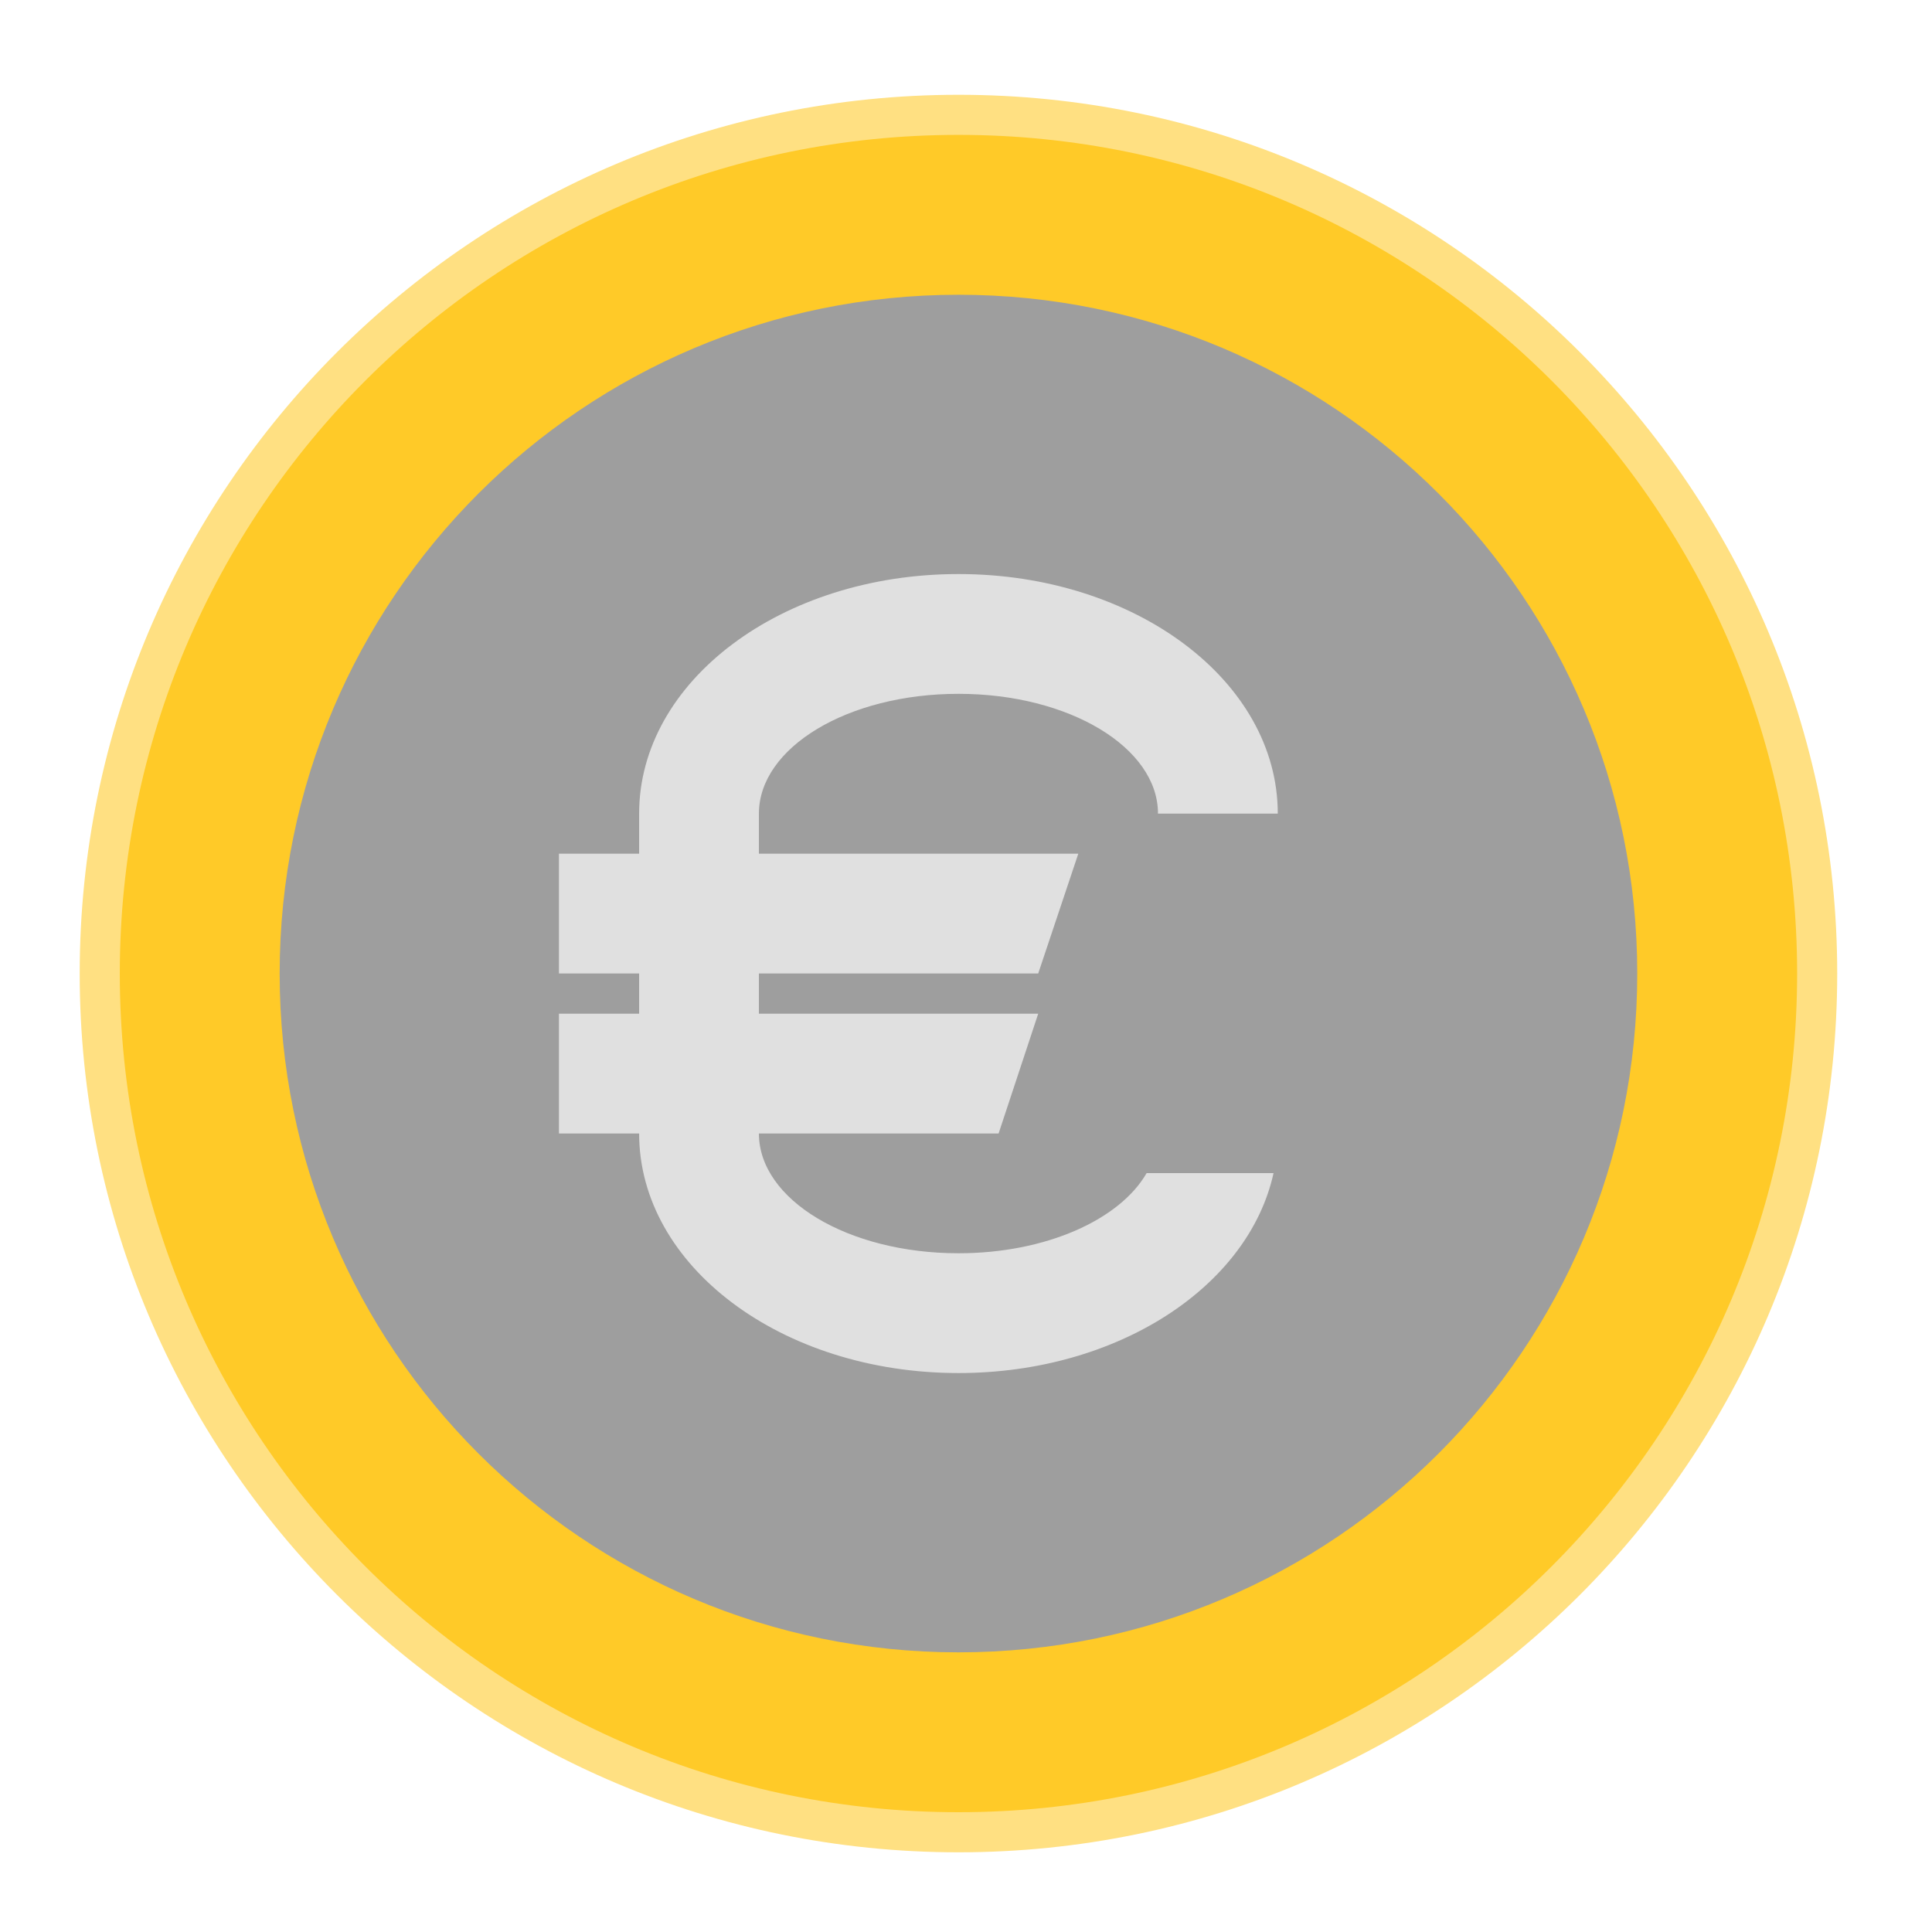
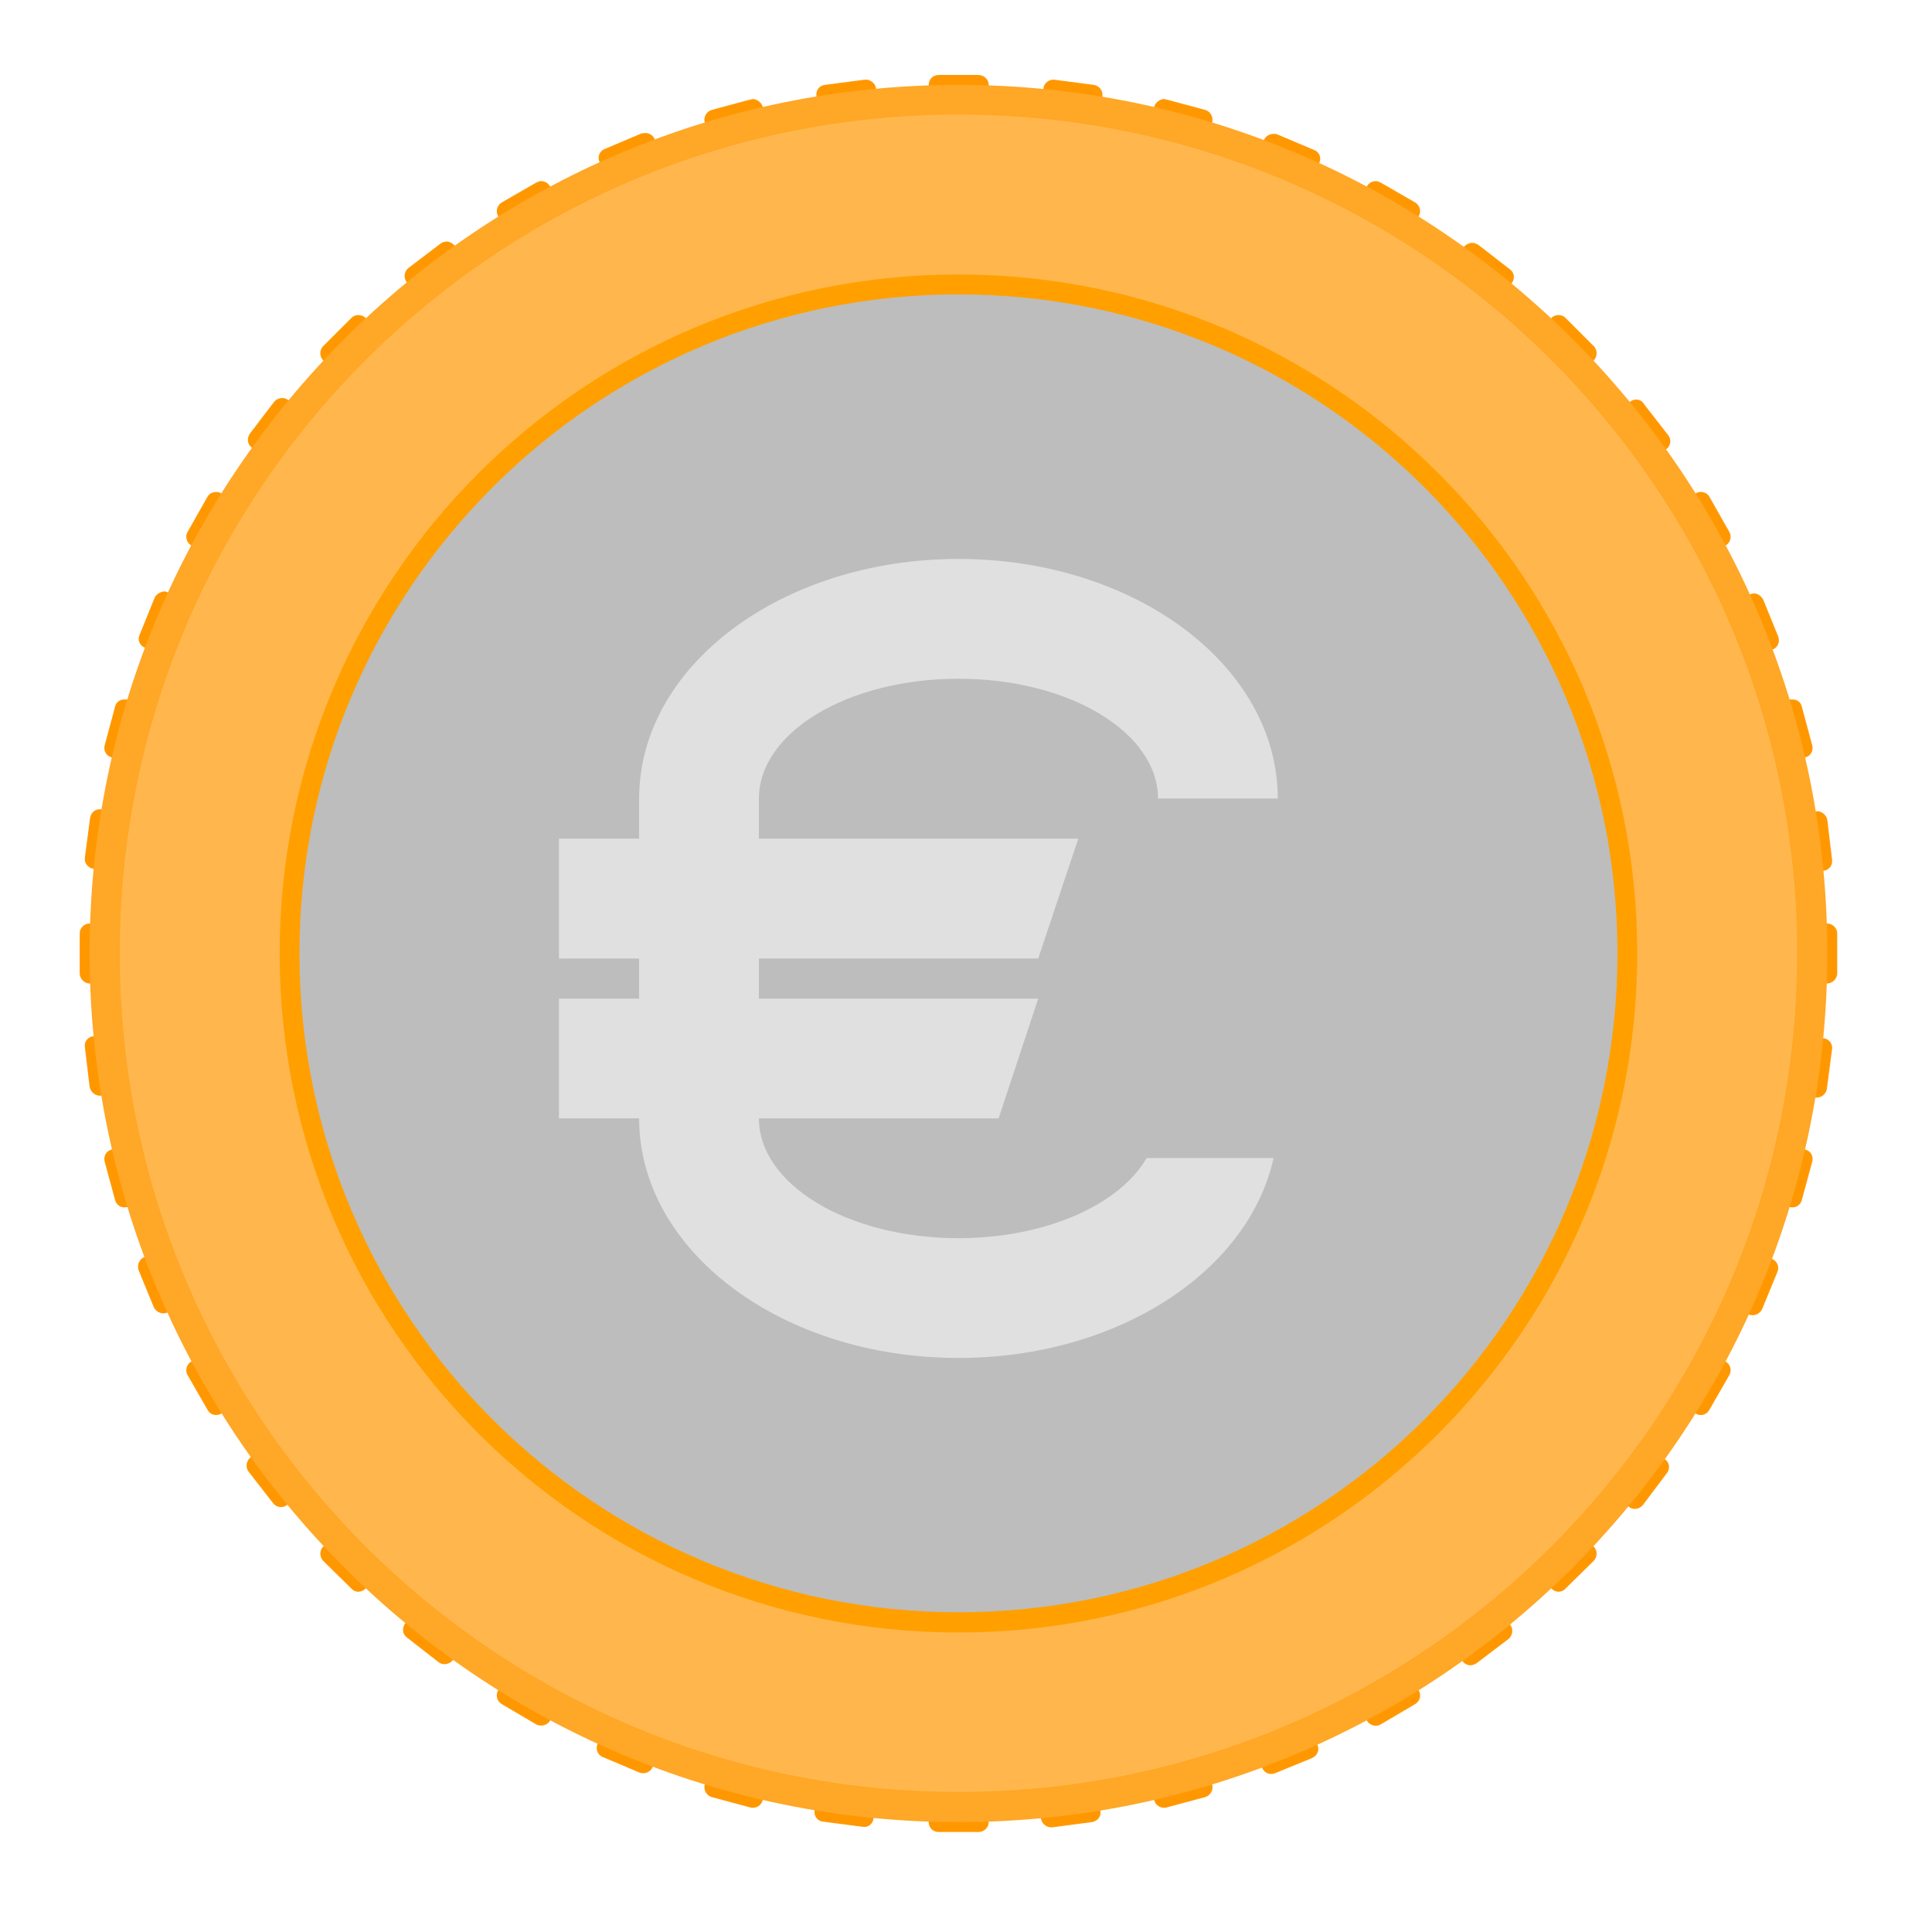
<svg xmlns="http://www.w3.org/2000/svg" width="16px" height="16px" viewBox="0 0 16 16" version="1.1">
  <g id="surface1">
-     <path style=" stroke:none;fill-rule:nonzero;fill:rgb(100%,87.843%,50.98%);fill-opacity:1;" d="M 7.938 0.785 C 11.957 0.785 15.215 4.043 15.215 8.062 C 15.215 12.082 11.957 15.34 7.938 15.34 C 3.918 15.34 0.66 12.082 0.66 8.062 C 0.66 4.043 3.918 0.785 7.938 0.785 Z M 7.938 0.785 " />
-     <path style=" stroke:none;fill-rule:nonzero;fill:rgb(100%,79.216%,15.686%);fill-opacity:1;" d="M 7.938 1.117 C 11.773 1.117 14.883 4.227 14.883 8.062 C 14.883 11.898 11.773 15.008 7.938 15.008 C 4.102 15.008 0.992 11.898 0.992 8.062 C 0.992 4.227 4.102 1.117 7.938 1.117 Z M 7.938 1.117 " />
-     <path style=" stroke:none;fill-rule:nonzero;fill:rgb(61.961%,61.961%,61.961%);fill-opacity:1;" d="M 7.938 2.441 C 11.043 2.441 13.559 4.957 13.559 8.062 C 13.559 11.168 11.043 13.684 7.938 13.684 C 4.832 13.684 2.316 11.168 2.316 8.062 C 2.316 4.957 4.832 2.441 7.938 2.441 Z M 7.938 2.441 " />
-     <path style=" stroke:none;fill-rule:nonzero;fill:rgb(87.843%,87.843%,87.843%);fill-opacity:1;" d="M 7.938 4.754 C 6.473 4.754 5.293 5.641 5.293 6.738 L 5.293 9.387 C 5.293 10.484 6.473 11.371 7.938 11.371 C 9.254 11.371 10.34 10.656 10.547 9.715 L 9.496 9.715 C 9.273 10.102 8.66 10.379 7.938 10.379 C 7.02 10.379 6.285 9.934 6.285 9.387 L 6.285 6.738 C 6.285 6.191 7.02 5.746 7.938 5.746 C 8.855 5.746 9.59 6.191 9.59 6.738 L 10.582 6.738 C 10.582 5.641 9.402 4.754 7.938 4.754 Z M 7.938 4.754 " />
-     <path style=" stroke:none;fill-rule:nonzero;fill:rgb(87.843%,87.843%,87.843%);fill-opacity:1;" d="M 4.629 7.07 L 8.93 7.07 L 8.598 8.062 L 4.629 8.062 Z M 4.629 7.07 " />
-     <path style=" stroke:none;fill-rule:nonzero;fill:rgb(87.843%,87.843%,87.843%);fill-opacity:1;" d="M 4.629 8.395 L 8.598 8.395 L 8.27 9.387 L 4.629 9.387 Z M 4.629 8.395 " />
+     <path style=" stroke:none;fill-rule:nonzero;fill:rgb(100%,59.608%,0%);fill-opacity:1;" d="M 8.73 0.66 C 8.688 0.656 8.645 0.688 8.641 0.734 L 8.629 0.816 C 8.621 0.859 8.652 0.902 8.699 0.906 L 9.027 0.949 C 9.074 0.957 9.113 0.926 9.121 0.879 L 9.129 0.797 C 9.137 0.754 9.105 0.711 9.059 0.703 Z M 7.184 0.66 C 7.176 0.66 7.168 0.66 7.16 0.66 L 6.832 0.703 C 6.785 0.707 6.754 0.75 6.762 0.797 L 6.773 0.879 C 6.777 0.922 6.82 0.953 6.863 0.949 L 7.191 0.906 C 7.238 0.898 7.27 0.859 7.262 0.812 L 7.254 0.73 C 7.25 0.695 7.219 0.668 7.184 0.66 Z M 10.555 1.109 C 10.52 1.105 10.484 1.125 10.469 1.156 L 10.438 1.234 C 10.418 1.277 10.441 1.324 10.48 1.344 L 10.789 1.469 C 10.828 1.488 10.879 1.469 10.895 1.426 L 10.926 1.348 C 10.945 1.305 10.926 1.258 10.883 1.242 L 10.578 1.113 C 10.57 1.109 10.562 1.109 10.555 1.109 Z M 5.355 1.102 C 5.34 1.102 5.328 1.102 5.312 1.105 L 5.008 1.234 C 4.965 1.25 4.945 1.301 4.965 1.34 L 4.996 1.418 C 5.012 1.461 5.059 1.48 5.102 1.461 L 5.41 1.336 C 5.449 1.32 5.473 1.27 5.453 1.23 L 5.422 1.152 C 5.41 1.125 5.383 1.105 5.355 1.102 Z M 12.207 2.012 C 12.176 2.008 12.145 2.02 12.125 2.043 L 12.078 2.109 C 12.047 2.145 12.055 2.195 12.09 2.223 L 12.352 2.426 C 12.391 2.453 12.441 2.445 12.469 2.41 L 12.52 2.344 C 12.547 2.309 12.543 2.258 12.504 2.23 L 12.242 2.027 C 12.23 2.02 12.219 2.016 12.207 2.012 Z M 3.707 2 C 3.688 2 3.664 2.004 3.645 2.02 L 3.383 2.219 C 3.348 2.246 3.34 2.297 3.367 2.336 L 3.418 2.398 C 3.445 2.438 3.496 2.445 3.535 2.414 L 3.797 2.215 C 3.832 2.188 3.84 2.137 3.812 2.098 L 3.762 2.031 C 3.75 2.016 3.727 2.004 3.707 2 Z M 13.559 3.309 C 13.539 3.309 13.516 3.312 13.5 3.328 L 13.434 3.375 C 13.398 3.406 13.391 3.457 13.418 3.492 L 13.617 3.754 C 13.648 3.793 13.699 3.797 13.734 3.77 L 13.801 3.719 C 13.836 3.691 13.844 3.641 13.816 3.605 L 13.613 3.344 C 13.602 3.324 13.582 3.312 13.559 3.309 Z M 2.352 3.297 C 2.32 3.293 2.289 3.305 2.27 3.328 L 2.07 3.59 C 2.043 3.629 2.047 3.68 2.086 3.707 L 2.148 3.758 C 2.188 3.785 2.238 3.777 2.266 3.742 L 2.469 3.48 C 2.496 3.445 2.488 3.391 2.453 3.363 L 2.387 3.312 C 2.375 3.305 2.363 3.301 2.352 3.297 Z M 14.531 4.914 C 14.52 4.914 14.504 4.918 14.492 4.922 L 14.414 4.953 C 14.375 4.969 14.352 5.02 14.371 5.062 L 14.496 5.367 C 14.516 5.41 14.562 5.43 14.605 5.41 L 14.68 5.379 C 14.723 5.363 14.742 5.316 14.727 5.273 L 14.602 4.965 C 14.586 4.938 14.562 4.918 14.531 4.914 Z M 1.367 4.898 C 1.332 4.898 1.297 4.918 1.281 4.949 L 1.156 5.258 C 1.137 5.297 1.156 5.348 1.199 5.363 L 1.277 5.395 C 1.32 5.414 1.367 5.395 1.383 5.352 L 1.512 5.047 C 1.527 5.004 1.508 4.957 1.465 4.938 L 1.391 4.906 C 1.383 4.902 1.375 4.902 1.367 4.898 Z M 15.062 6.719 C 15.055 6.719 15.047 6.719 15.039 6.719 L 14.957 6.73 C 14.91 6.734 14.879 6.777 14.887 6.824 L 14.93 7.152 C 14.934 7.195 14.977 7.227 15.02 7.223 L 15.102 7.211 C 15.148 7.207 15.18 7.164 15.172 7.117 L 15.133 6.789 C 15.125 6.754 15.098 6.727 15.062 6.719 Z M 0.84 6.703 C 0.793 6.695 0.754 6.727 0.746 6.773 L 0.703 7.102 C 0.695 7.148 0.73 7.188 0.773 7.195 L 0.855 7.207 C 0.902 7.211 0.941 7.18 0.949 7.133 L 0.992 6.805 C 1 6.762 0.969 6.719 0.922 6.715 Z M 15.02 8.586 C 14.973 8.582 14.934 8.613 14.926 8.656 L 14.883 8.984 C 14.875 9.031 14.906 9.07 14.953 9.078 L 15.035 9.09 C 15.082 9.094 15.121 9.062 15.129 9.02 L 15.172 8.691 C 15.18 8.645 15.145 8.602 15.102 8.598 Z M 0.879 8.57 C 0.871 8.57 0.863 8.57 0.855 8.57 L 0.773 8.582 C 0.727 8.586 0.695 8.629 0.703 8.672 L 0.742 9 C 0.75 9.047 0.793 9.078 0.836 9.074 L 0.918 9.062 C 0.965 9.055 0.996 9.016 0.988 8.969 L 0.945 8.641 C 0.941 8.605 0.914 8.578 0.879 8.57 Z M 14.574 10.391 C 14.539 10.387 14.504 10.406 14.492 10.441 L 14.363 10.746 C 14.348 10.789 14.367 10.836 14.41 10.855 L 14.484 10.887 C 14.527 10.902 14.574 10.883 14.594 10.84 L 14.719 10.535 C 14.738 10.492 14.719 10.445 14.676 10.426 L 14.598 10.395 C 14.59 10.391 14.582 10.391 14.574 10.391 Z M 1.309 10.375 C 1.297 10.371 1.285 10.375 1.27 10.379 L 1.195 10.41 C 1.152 10.43 1.133 10.477 1.148 10.52 L 1.273 10.824 C 1.293 10.867 1.34 10.887 1.383 10.871 L 1.461 10.84 C 1.5 10.82 1.523 10.773 1.504 10.73 L 1.379 10.426 C 1.367 10.395 1.34 10.379 1.309 10.375 Z M 13.688 12.02 C 13.66 12.016 13.629 12.023 13.609 12.051 L 13.406 12.312 C 13.379 12.348 13.387 12.398 13.422 12.43 L 13.488 12.477 C 13.523 12.508 13.574 12.5 13.605 12.465 L 13.805 12.199 C 13.832 12.164 13.828 12.113 13.789 12.086 L 13.727 12.035 C 13.715 12.027 13.699 12.02 13.688 12.02 Z M 2.203 12.004 C 2.18 12 2.16 12.008 2.141 12.02 L 2.074 12.07 C 2.039 12.098 2.031 12.152 2.059 12.188 L 2.262 12.449 C 2.289 12.484 2.34 12.492 2.375 12.465 L 2.441 12.414 C 2.477 12.387 2.484 12.336 2.457 12.301 L 2.258 12.035 C 2.242 12.02 2.223 12.008 2.203 12.004 Z M 12.402 13.359 C 12.379 13.355 12.359 13.363 12.34 13.375 L 12.078 13.578 C 12.043 13.605 12.035 13.656 12.062 13.691 L 12.113 13.758 C 12.141 13.797 12.191 13.801 12.23 13.773 L 12.492 13.574 C 12.527 13.547 12.535 13.492 12.508 13.457 L 12.457 13.391 C 12.441 13.375 12.422 13.363 12.402 13.359 Z M 3.484 13.348 C 3.457 13.344 3.426 13.355 3.406 13.383 L 3.355 13.445 C 3.328 13.484 3.332 13.535 3.371 13.562 L 3.633 13.766 C 3.668 13.793 3.719 13.785 3.75 13.75 L 3.797 13.684 C 3.828 13.648 3.82 13.594 3.785 13.566 L 3.523 13.367 C 3.512 13.355 3.496 13.352 3.484 13.348 Z M 10.812 14.324 C 10.801 14.32 10.785 14.324 10.773 14.328 L 10.465 14.457 C 10.426 14.473 10.402 14.52 10.422 14.562 L 10.453 14.641 C 10.469 14.684 10.52 14.703 10.562 14.684 L 10.867 14.559 C 10.91 14.539 10.93 14.492 10.91 14.449 L 10.879 14.375 C 10.867 14.344 10.84 14.328 10.812 14.324 Z M 5.062 14.316 C 5.027 14.312 4.992 14.332 4.98 14.367 L 4.949 14.441 C 4.93 14.484 4.949 14.535 4.992 14.551 L 5.297 14.68 C 5.34 14.695 5.387 14.676 5.406 14.633 L 5.438 14.559 C 5.457 14.516 5.434 14.469 5.395 14.449 L 5.086 14.324 C 5.078 14.32 5.07 14.316 5.062 14.316 Z M 9.035 14.844 C 9.027 14.844 9.02 14.844 9.012 14.844 L 8.684 14.887 C 8.637 14.891 8.605 14.934 8.613 14.98 L 8.621 15.062 C 8.629 15.105 8.668 15.137 8.715 15.133 L 9.043 15.09 C 9.09 15.082 9.121 15.043 9.113 14.996 L 9.102 14.914 C 9.098 14.879 9.07 14.852 9.035 14.844 Z M 6.848 14.84 C 6.801 14.836 6.762 14.867 6.754 14.91 L 6.746 14.992 C 6.738 15.039 6.77 15.082 6.816 15.086 L 7.145 15.129 C 7.188 15.137 7.23 15.105 7.234 15.059 L 7.246 14.977 C 7.254 14.934 7.223 14.891 7.176 14.883 Z M 6.848 14.84 " />
+     <path style=" stroke:none;fill-rule:nonzero;fill:rgb(100%,59.608%,0%);fill-opacity:1;" d="M 7.773 0.621 C 7.727 0.621 7.691 0.656 7.691 0.703 L 7.691 0.785 C 7.691 0.832 7.727 0.867 7.773 0.867 L 8.102 0.867 C 8.148 0.867 8.188 0.832 8.188 0.785 L 8.188 0.703 C 8.188 0.656 8.148 0.621 8.102 0.621 Z M 6.238 0.82 C 6.23 0.82 6.223 0.824 6.215 0.824 L 5.895 0.91 C 5.852 0.922 5.824 0.969 5.836 1.012 L 5.859 1.09 C 5.871 1.137 5.914 1.16 5.957 1.148 L 6.277 1.066 C 6.324 1.055 6.348 1.008 6.336 0.965 L 6.316 0.883 C 6.305 0.848 6.273 0.824 6.238 0.82 Z M 9.637 0.82 C 9.602 0.824 9.57 0.848 9.559 0.883 L 9.539 0.965 C 9.527 1.008 9.551 1.055 9.598 1.066 L 9.918 1.148 C 9.961 1.16 10.004 1.137 10.016 1.09 L 10.039 1.012 C 10.051 0.969 10.023 0.922 9.98 0.91 L 9.66 0.824 C 9.652 0.824 9.645 0.82 9.637 0.82 Z M 4.48 1.5 C 4.469 1.5 4.457 1.504 4.441 1.512 L 4.156 1.676 C 4.117 1.699 4.102 1.75 4.125 1.789 L 4.168 1.863 C 4.191 1.902 4.242 1.914 4.281 1.891 L 4.566 1.727 C 4.605 1.703 4.621 1.652 4.598 1.613 L 4.555 1.543 C 4.539 1.516 4.512 1.5 4.48 1.5 Z M 11.395 1.5 C 11.363 1.5 11.336 1.516 11.32 1.543 L 11.277 1.613 C 11.254 1.652 11.27 1.703 11.309 1.727 L 11.594 1.891 C 11.633 1.914 11.684 1.902 11.707 1.863 L 11.75 1.789 C 11.773 1.75 11.758 1.699 11.719 1.676 L 11.434 1.512 C 11.418 1.504 11.406 1.5 11.395 1.5 Z M 2.969 2.609 C 2.945 2.609 2.926 2.617 2.91 2.633 L 2.676 2.867 C 2.645 2.898 2.645 2.953 2.676 2.984 L 2.734 3.043 C 2.766 3.074 2.82 3.074 2.852 3.043 L 3.086 2.809 C 3.117 2.777 3.117 2.727 3.086 2.691 L 3.027 2.633 C 3.012 2.617 2.988 2.609 2.969 2.609 Z M 12.906 2.609 C 12.887 2.609 12.863 2.617 12.848 2.633 L 12.789 2.691 C 12.758 2.727 12.758 2.777 12.789 2.809 L 13.023 3.043 C 13.055 3.074 13.109 3.074 13.141 3.043 L 13.199 2.984 C 13.23 2.953 13.23 2.898 13.199 2.867 L 12.965 2.633 C 12.949 2.617 12.93 2.609 12.906 2.609 Z M 1.793 4.074 C 1.762 4.074 1.734 4.086 1.719 4.113 L 1.555 4.402 C 1.531 4.441 1.543 4.492 1.582 4.516 L 1.656 4.555 C 1.695 4.578 1.746 4.566 1.77 4.523 L 1.934 4.238 C 1.957 4.199 1.941 4.148 1.902 4.125 L 1.832 4.086 C 1.82 4.078 1.805 4.074 1.793 4.074 Z M 14.082 4.074 C 14.07 4.074 14.055 4.078 14.043 4.086 L 13.973 4.125 C 13.934 4.148 13.918 4.199 13.941 4.238 L 14.105 4.523 C 14.129 4.566 14.18 4.578 14.219 4.555 L 14.293 4.516 C 14.332 4.492 14.344 4.441 14.32 4.402 L 14.156 4.113 C 14.141 4.086 14.113 4.074 14.082 4.074 Z M 1.027 5.793 C 0.992 5.793 0.961 5.816 0.953 5.852 L 0.867 6.172 C 0.855 6.215 0.879 6.262 0.926 6.273 L 1.004 6.297 C 1.051 6.309 1.094 6.281 1.105 6.238 L 1.191 5.918 C 1.203 5.871 1.176 5.828 1.133 5.816 L 1.055 5.793 C 1.047 5.793 1.035 5.793 1.027 5.793 Z M 14.848 5.793 C 14.84 5.793 14.828 5.793 14.82 5.793 L 14.742 5.816 C 14.699 5.828 14.672 5.871 14.684 5.918 L 14.77 6.238 C 14.781 6.281 14.824 6.309 14.871 6.297 L 14.949 6.273 C 14.996 6.262 15.02 6.215 15.008 6.172 L 14.922 5.852 C 14.914 5.816 14.883 5.793 14.848 5.793 Z M 0.742 7.648 C 0.699 7.648 0.66 7.684 0.66 7.73 L 0.66 8.062 C 0.66 8.105 0.699 8.145 0.742 8.145 L 0.828 8.145 C 0.871 8.145 0.91 8.105 0.91 8.062 L 0.91 7.73 C 0.91 7.684 0.871 7.648 0.828 7.648 Z M 15.047 7.648 C 15.004 7.648 14.965 7.684 14.965 7.73 L 14.965 8.062 C 14.965 8.105 15.004 8.145 15.047 8.145 L 15.129 8.145 C 15.176 8.145 15.215 8.105 15.215 8.062 L 15.215 7.73 C 15.215 7.684 15.176 7.648 15.129 7.648 Z M 1.031 9.492 C 1.023 9.492 1.012 9.496 1.004 9.496 L 0.926 9.52 C 0.879 9.531 0.855 9.574 0.867 9.621 L 0.953 9.938 C 0.965 9.984 1.008 10.008 1.055 9.996 L 1.133 9.977 C 1.176 9.965 1.203 9.918 1.191 9.875 L 1.105 9.555 C 1.098 9.52 1.066 9.496 1.031 9.492 Z M 14.844 9.492 C 14.809 9.496 14.777 9.52 14.77 9.555 L 14.684 9.875 C 14.672 9.918 14.699 9.965 14.742 9.977 L 14.82 9.996 C 14.867 10.008 14.91 9.984 14.922 9.938 L 15.008 9.621 C 15.02 9.574 14.996 9.531 14.949 9.52 L 14.871 9.496 C 14.863 9.496 14.852 9.492 14.844 9.492 Z M 1.695 11.227 C 1.68 11.227 1.668 11.23 1.656 11.238 L 1.582 11.277 C 1.543 11.301 1.531 11.352 1.555 11.391 L 1.719 11.676 C 1.742 11.719 1.793 11.73 1.832 11.707 L 1.902 11.668 C 1.941 11.645 1.957 11.594 1.934 11.555 L 1.77 11.266 C 1.754 11.238 1.723 11.223 1.695 11.227 Z M 14.18 11.227 C 14.152 11.223 14.121 11.238 14.105 11.266 L 13.941 11.555 C 13.918 11.594 13.934 11.645 13.973 11.668 L 14.043 11.707 C 14.082 11.73 14.133 11.719 14.156 11.676 L 14.32 11.391 C 14.344 11.352 14.332 11.301 14.293 11.277 L 14.219 11.238 C 14.207 11.23 14.195 11.227 14.18 11.227 Z M 2.793 12.723 C 2.77 12.723 2.75 12.73 2.734 12.75 L 2.676 12.809 C 2.645 12.84 2.645 12.891 2.676 12.926 L 2.91 13.156 C 2.941 13.191 2.992 13.191 3.027 13.156 L 3.086 13.098 C 3.117 13.066 3.117 13.016 3.086 12.98 L 2.852 12.75 C 2.836 12.73 2.812 12.723 2.793 12.723 Z M 13.082 12.723 C 13.062 12.723 13.039 12.73 13.023 12.75 L 12.789 12.98 C 12.758 13.016 12.758 13.066 12.789 13.098 L 12.848 13.156 C 12.883 13.191 12.934 13.191 12.965 13.156 L 13.199 12.926 C 13.23 12.891 13.23 12.84 13.199 12.809 L 13.141 12.75 C 13.125 12.73 13.105 12.723 13.082 12.723 Z M 4.242 13.887 C 4.211 13.887 4.184 13.902 4.168 13.93 L 4.125 14 C 4.102 14.043 4.117 14.09 4.156 14.113 L 4.441 14.281 C 4.48 14.301 4.531 14.289 4.555 14.25 L 4.598 14.18 C 4.621 14.137 4.605 14.09 4.566 14.066 L 4.281 13.898 C 4.27 13.891 4.254 13.891 4.242 13.887 Z M 11.633 13.887 C 11.621 13.891 11.605 13.891 11.594 13.898 L 11.309 14.066 C 11.27 14.09 11.254 14.137 11.277 14.18 L 11.32 14.25 C 11.344 14.289 11.395 14.305 11.434 14.281 L 11.719 14.113 C 11.758 14.09 11.773 14.043 11.75 14 L 11.707 13.93 C 11.691 13.902 11.664 13.887 11.633 13.887 Z M 5.934 14.641 C 5.898 14.641 5.867 14.664 5.859 14.699 L 5.836 14.781 C 5.824 14.824 5.852 14.871 5.895 14.883 L 6.215 14.969 C 6.258 14.98 6.305 14.953 6.316 14.91 L 6.336 14.828 C 6.348 14.785 6.324 14.738 6.277 14.727 L 5.957 14.641 C 5.949 14.641 5.941 14.637 5.934 14.641 Z M 9.941 14.641 C 9.934 14.637 9.926 14.641 9.918 14.641 L 9.598 14.727 C 9.551 14.738 9.527 14.785 9.539 14.828 L 9.559 14.91 C 9.57 14.953 9.617 14.98 9.66 14.969 L 9.98 14.883 C 10.023 14.871 10.051 14.824 10.039 14.781 L 10.016 14.699 C 10.008 14.664 9.977 14.641 9.941 14.641 Z M 7.773 14.926 C 7.727 14.926 7.691 14.961 7.691 15.008 L 7.691 15.09 C 7.691 15.137 7.727 15.172 7.773 15.172 L 8.102 15.172 C 8.148 15.172 8.188 15.137 8.188 15.09 L 8.188 15.008 C 8.188 14.961 8.148 14.926 8.102 14.926 Z M 7.773 14.926 " />
+     <path style=" stroke:none;fill-rule:nonzero;fill:rgb(100%,65.49%,14.902%);fill-opacity:1;" d="M 7.938 0.703 C 11.91 0.703 15.133 3.922 15.133 7.895 C 15.133 11.867 11.91 15.09 7.938 15.09 C 3.965 15.09 0.746 11.867 0.742 7.895 C 0.742 3.922 3.965 0.703 7.938 0.703 Z M 7.938 0.703 " />
+     <path style=" stroke:none;fill-rule:nonzero;fill:rgb(100%,71.765%,30.196%);fill-opacity:1;" d="M 7.938 0.949 C 11.773 0.949 14.883 4.059 14.883 7.895 C 14.883 11.73 11.773 14.84 7.938 14.84 C 4.102 14.84 0.992 11.73 0.992 7.895 C 0.992 4.059 4.102 0.949 7.938 0.949 Z M 7.938 0.949 " />
+     <path style=" stroke:none;fill-rule:nonzero;fill:rgb(100%,62.745%,0%);fill-opacity:1;" d="M 7.938 2.273 C 11.043 2.273 13.559 4.789 13.559 7.895 C 13.559 11 11.043 13.52 7.938 13.52 C 4.832 13.52 2.316 11 2.316 7.895 C 2.316 4.789 4.832 2.273 7.938 2.273 Z M 7.938 2.273 " />
+     <path style=" stroke:none;fill-rule:nonzero;fill:rgb(74.118%,74.118%,74.118%);fill-opacity:1;" d="M 7.938 2.438 C 10.953 2.438 13.395 4.883 13.395 7.895 C 13.395 10.91 10.953 13.352 7.938 13.352 C 4.922 13.352 2.48 10.91 2.48 7.895 C 2.48 4.883 4.922 2.438 7.938 2.438 Z M 7.938 2.438 " />
+     <path style=" stroke:none;fill-rule:nonzero;fill:rgb(87.843%,87.843%,87.843%);fill-opacity:1;" d="M 7.938 4.629 C 6.473 4.629 5.293 5.516 5.293 6.613 L 5.293 9.262 C 5.293 10.359 6.473 11.246 7.938 11.246 C 9.254 11.246 10.34 10.531 10.547 9.59 L 9.496 9.59 C 9.273 9.977 8.66 10.254 7.938 10.254 C 7.02 10.254 6.285 9.809 6.285 9.262 L 6.285 6.613 C 6.285 6.066 7.02 5.621 7.938 5.621 C 8.855 5.621 9.59 6.066 9.59 6.613 L 10.582 6.613 C 10.582 5.516 9.402 4.629 7.938 4.629 Z M 7.938 4.629 " />
+     <path style=" stroke:none;fill-rule:nonzero;fill:rgb(87.843%,87.843%,87.843%);fill-opacity:1;" d="M 4.629 6.945 L 8.93 6.945 L 8.598 7.938 L 4.629 7.938 Z M 4.629 6.945 " />
+     <path style=" stroke:none;fill-rule:nonzero;fill:rgb(87.843%,87.843%,87.843%);fill-opacity:1;" d="M 4.629 8.27 L 8.598 8.27 L 8.27 9.262 L 4.629 9.262 Z M 4.629 8.27 " />
  </g>
</svg>
